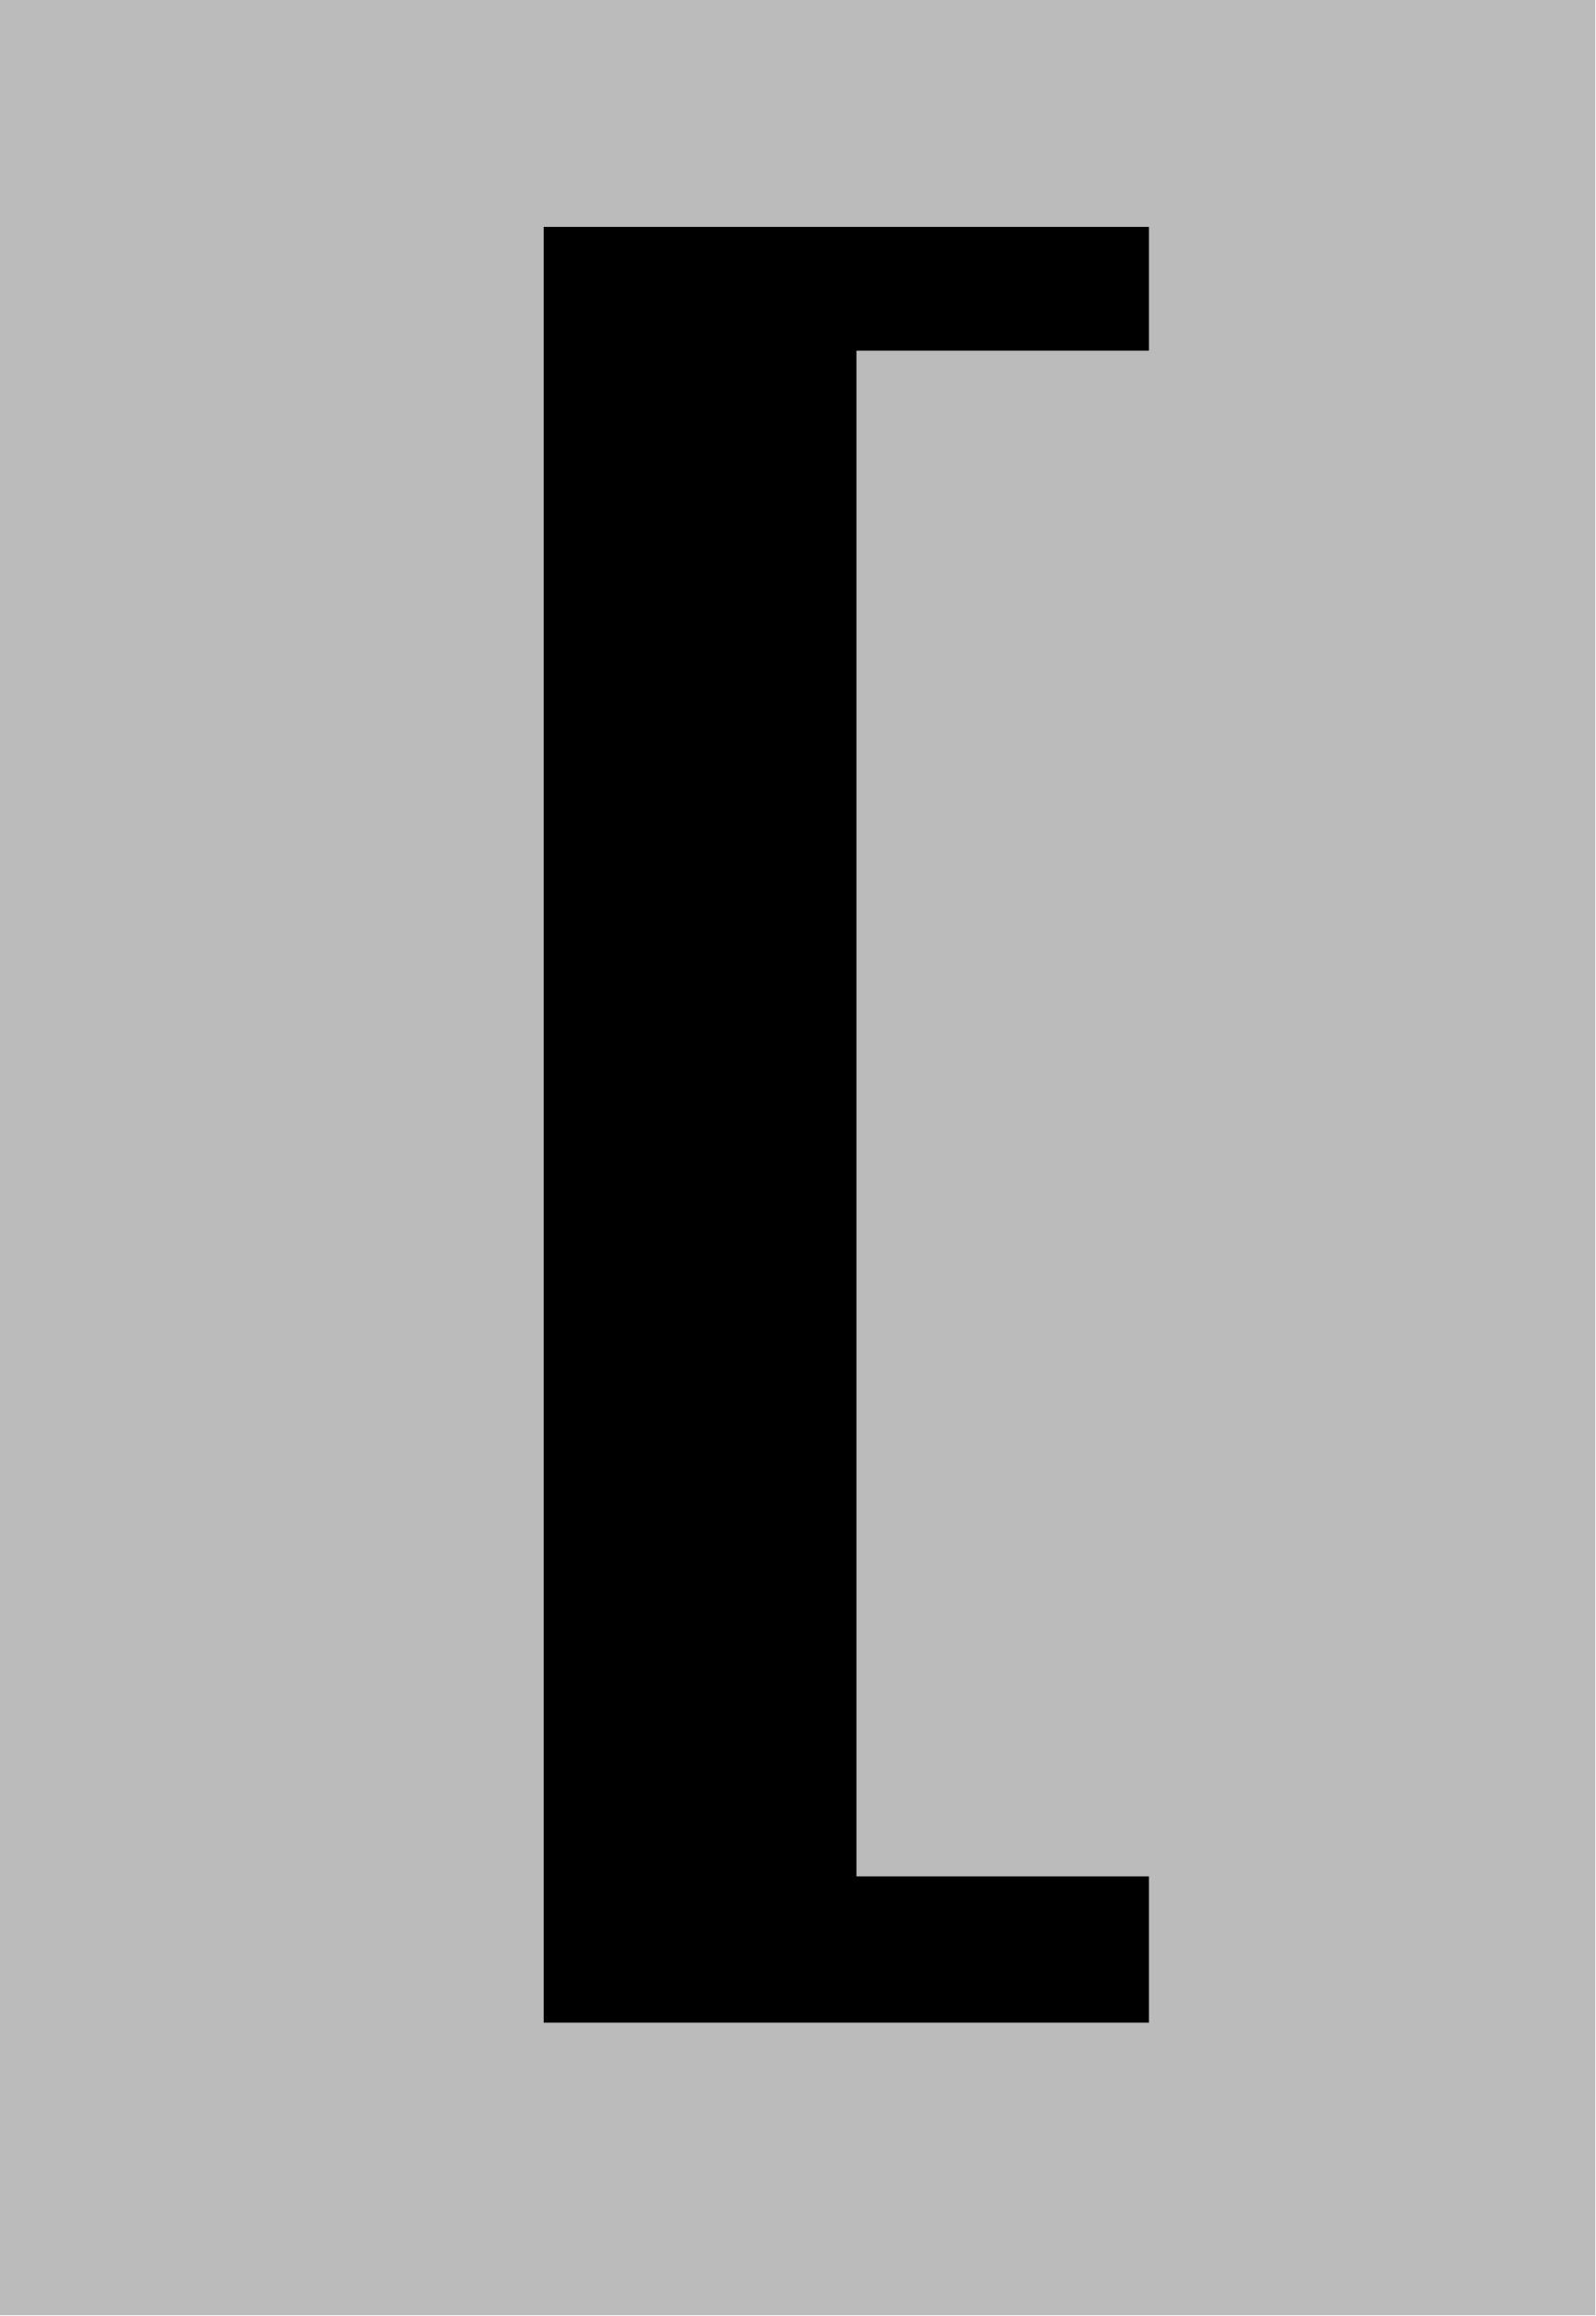
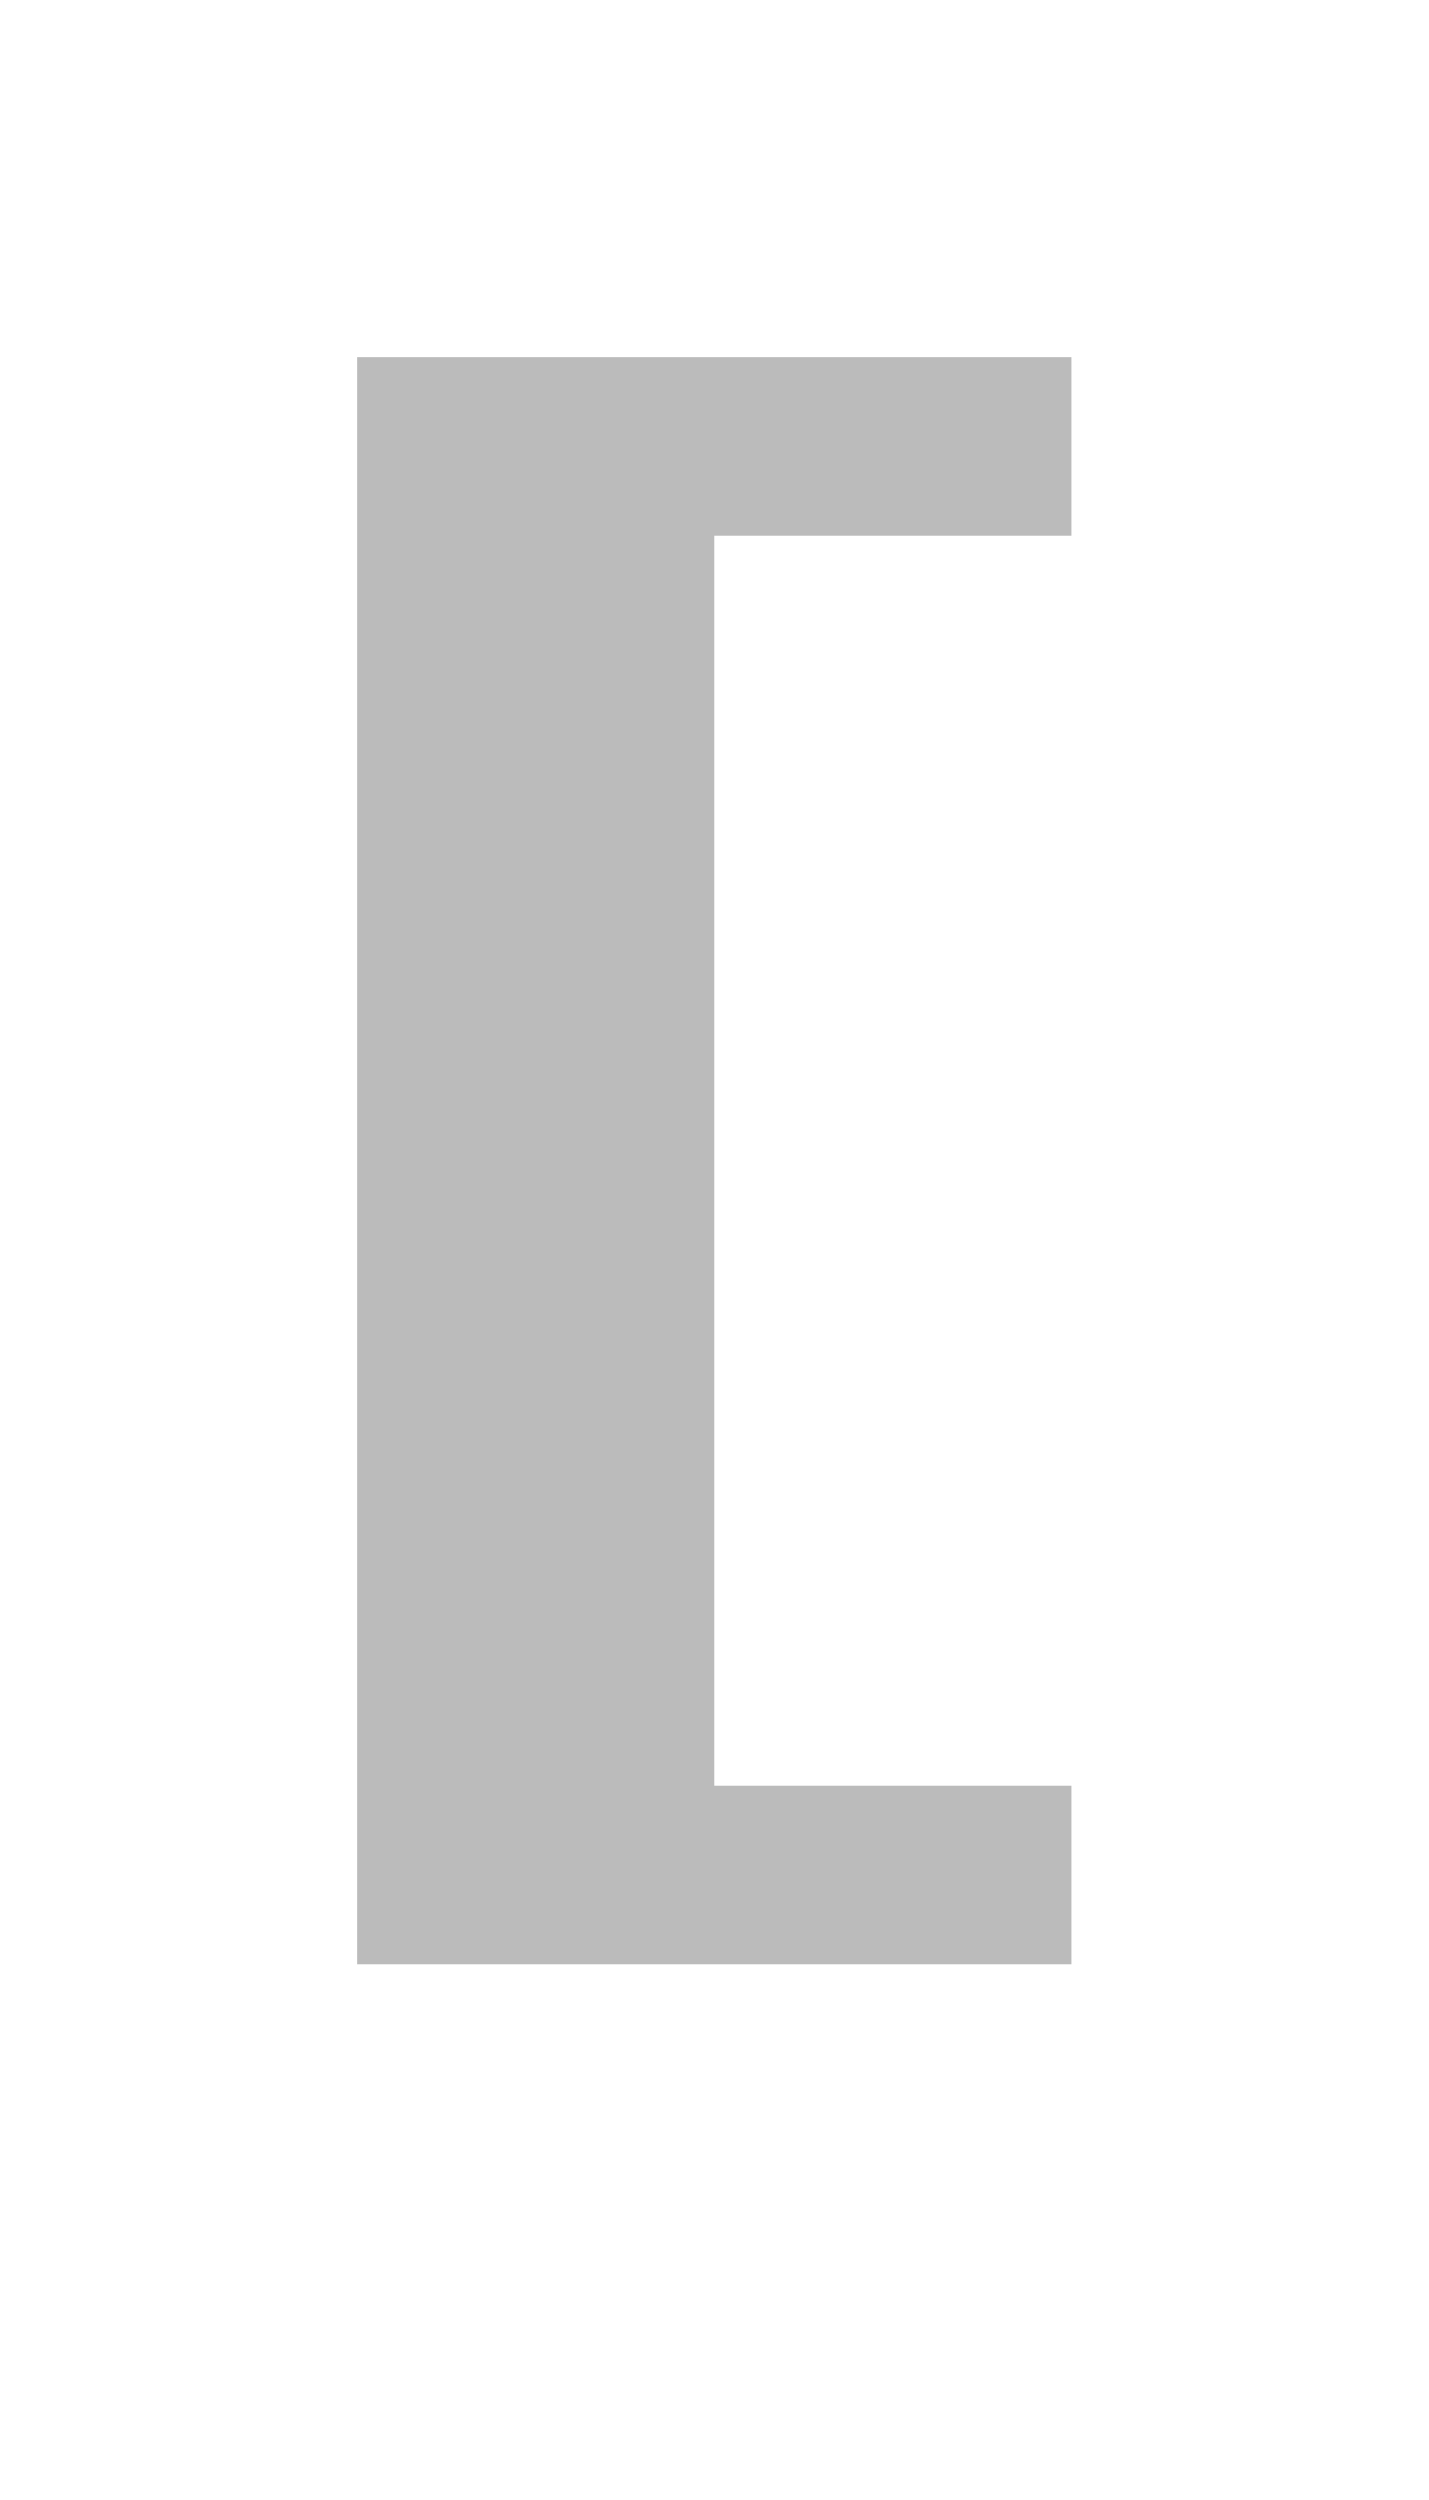
- <svg xmlns="http://www.w3.org/2000/svg" id="svg4755" version="1.1" viewBox="0 0 1240 1800" height="1800mm" width="1240mm">
-   <defs id="defs4749" />
-   <g transform="translate(0,1503)" id="layer1">
-     <rect ry="0" y="-1503.608" x="0" height="1800" width="1240" id="rect9268" style="opacity:1;vector-effect:none;fill:#bbbbbb;fill-opacity:1;" />
-     <path id="path2" d="M 422.59,69.017 V -1326.659 h 470.472 v 96.193 H 665.696 V -44.666 H 893.062 V 69.017 Z" style="fill:#000000;stroke-width:1.749" />
-   </g>
+ <svg xmlns="http://www.w3.org/2000/svg" width="8" height="14">
+   <path fill="#bbbbbb" d="M4 10L4 3L6 3L6 2L2 2L2 11L6 11L6 10Z" />
</svg>
